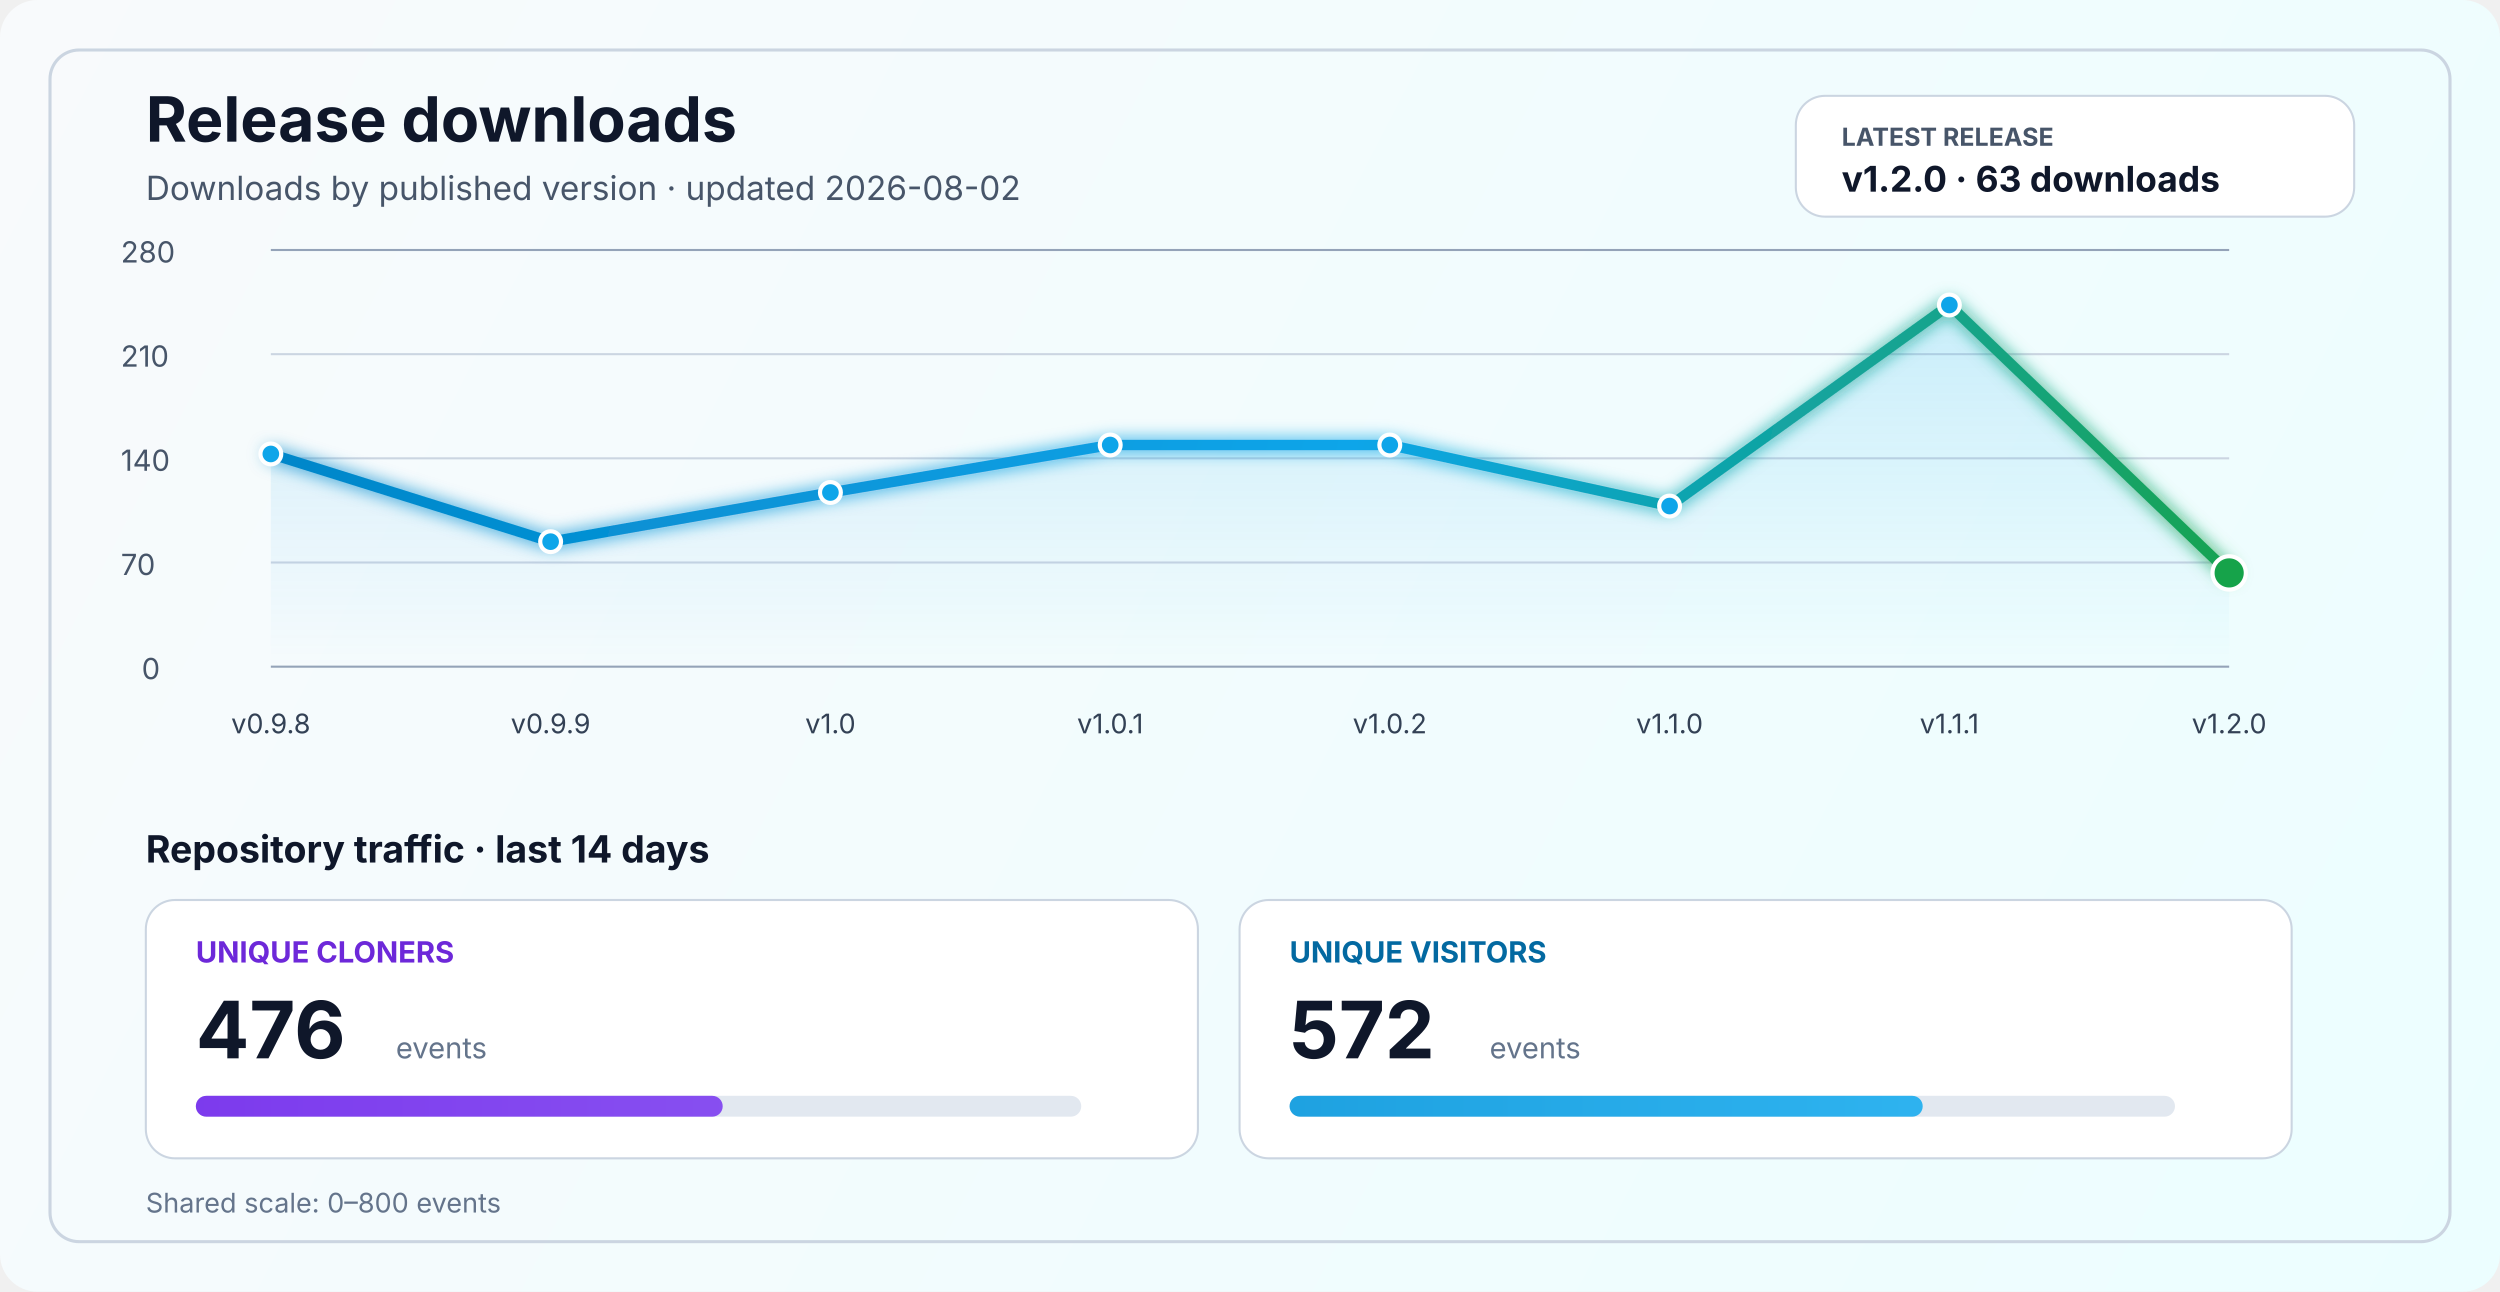
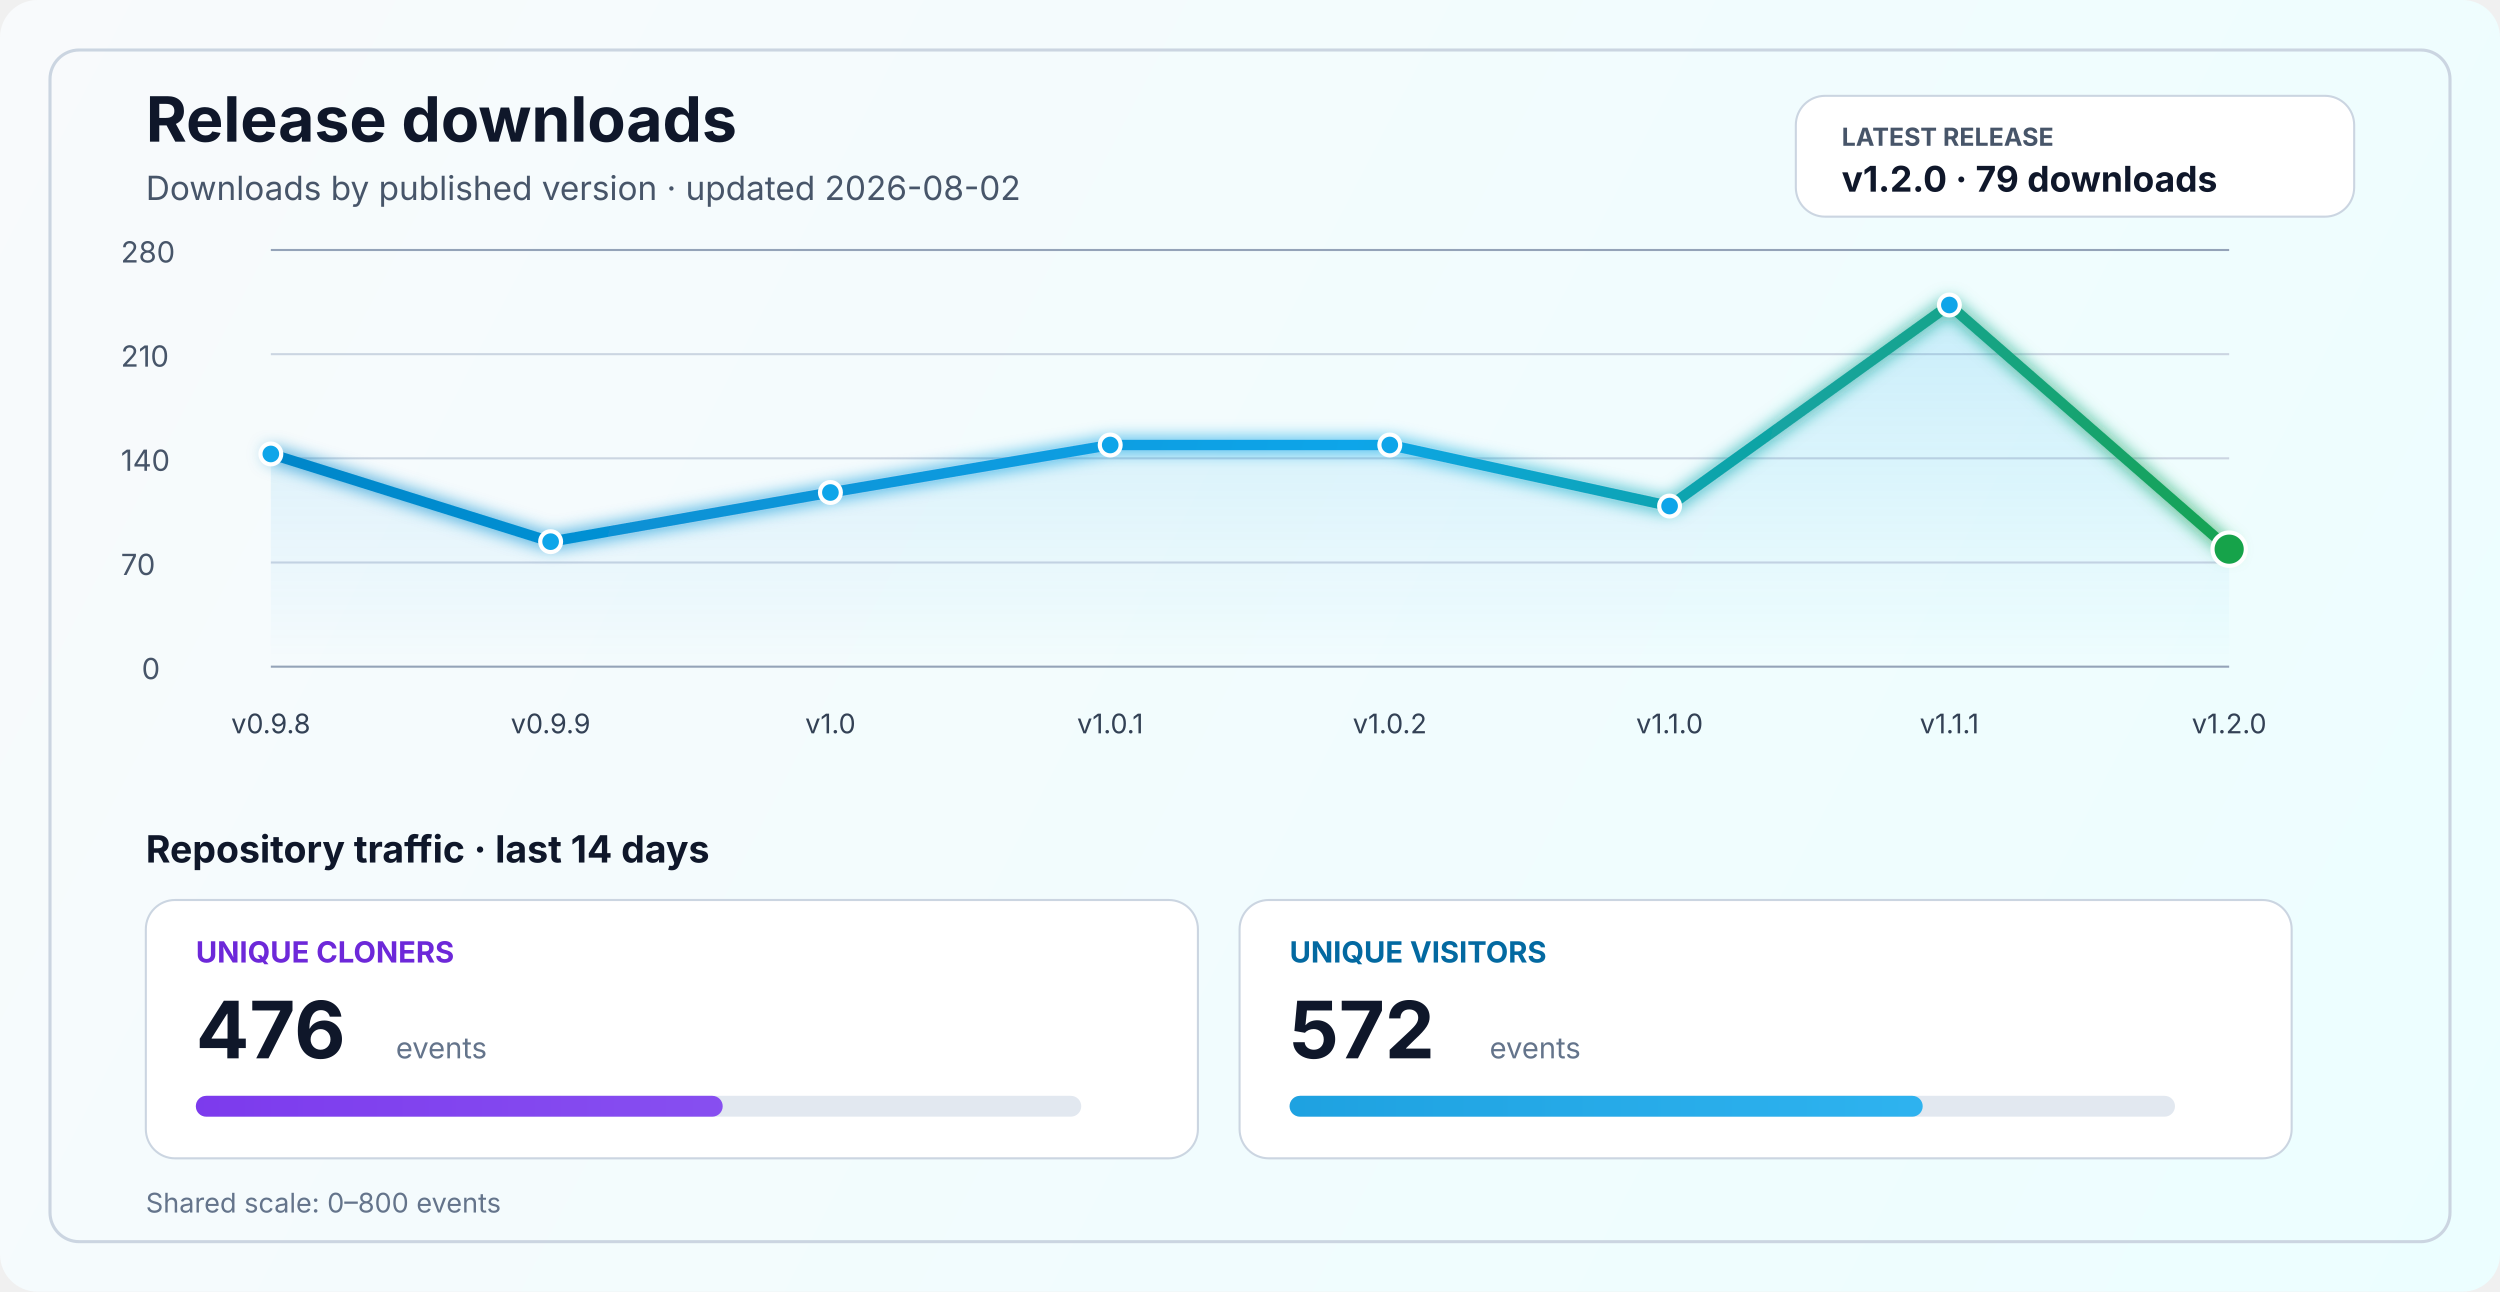
<svg xmlns="http://www.w3.org/2000/svg" width="1200" height="620" viewBox="0 0 1200 620" fill="none" role="img" aria-labelledby="title desc">
  <defs>
    <linearGradient id="bg" x1="0" y1="0" x2="1200" y2="620" gradientUnits="userSpaceOnUse">
      <stop stop-color="#F8FAFC" />
      <stop offset="1" stop-color="#ECFEFF" />
    </linearGradient>
    <linearGradient id="line" x1="130" y1="86" x2="1070" y2="340" gradientUnits="userSpaceOnUse">
      <stop stop-color="#0284C7" />
      <stop offset="0.55" stop-color="#0EA5E9" />
      <stop offset="1" stop-color="#16A34A" />
    </linearGradient>
    <linearGradient id="area" x1="0" y1="120" x2="0" y2="320" gradientUnits="userSpaceOnUse">
      <stop stop-color="#0EA5E9" stop-opacity="0.20" />
      <stop offset="1" stop-color="#0EA5E9" stop-opacity="0" />
    </linearGradient>
    <linearGradient id="cloneFill" x1="86" y1="450" x2="1110" y2="450" gradientUnits="userSpaceOnUse">
      <stop stop-color="#7C3AED" />
      <stop offset="1" stop-color="#A78BFA" />
    </linearGradient>
    <linearGradient id="viewFill" x1="86" y1="482" x2="1110" y2="482" gradientUnits="userSpaceOnUse">
      <stop stop-color="#0284C7" />
      <stop offset="1" stop-color="#38BDF8" />
    </linearGradient>
    <filter id="glow" x="-50%" y="-50%" width="200%" height="200%">
      <feGaussianBlur stdDeviation="4" result="blur" />
      <feMerge>
        <feMergeNode in="blur" />
        <feMergeNode in="SourceGraphic" />
      </feMerge>
    </filter>
  </defs>
  <rect width="1200" height="620" rx="18" fill="url(#bg)" />
  <rect x="24" y="24" width="1152" height="572" rx="14" stroke="#CBD5E1" stroke-width="1.5" />
  <text x="70" y="68" fill="#0F172A" font-size="30" font-family="SF Pro Display, -apple-system, BlinkMacSystemFont, Segoe UI, sans-serif" font-weight="700">Release downloads</text>
  <text x="70" y="96" fill="#475569" font-size="16" font-family="SF Pro Text, -apple-system, BlinkMacSystemFont, Segoe UI, sans-serif">Downloads by published version · updated 2026-08-02</text>
  <rect x="862" y="46" width="268" height="58" rx="14" fill="#FFFFFF" stroke="#CBD5E1" stroke-width="1" />
  <text x="884" y="70" fill="#475569" font-size="12" font-family="SF Pro Text, -apple-system, BlinkMacSystemFont, Segoe UI, sans-serif" font-weight="700">LATEST RELEASE</text>
-   <text x="884" y="92" fill="#0F172A" font-size="17" font-family="SF Pro Text, -apple-system, BlinkMacSystemFont, Segoe UI, sans-serif" font-weight="700">v1.2.0 · 63 downloads</text>
+   <text x="884" y="92" fill="#0F172A" font-size="17" font-family="SF Pro Text, -apple-system, BlinkMacSystemFont, Segoe UI, sans-serif" font-weight="700">v1.2.0 · 79 downloads</text>
  <line x1="130" y1="320.0" x2="1070" y2="320.0" stroke="#94A3B8" stroke-width="1" />
  <line x1="130" y1="270.0" x2="1070" y2="270.0" stroke="#CBD5E1" stroke-width="1" />
  <line x1="130" y1="220.0" x2="1070" y2="220.0" stroke="#CBD5E1" stroke-width="1" />
  <line x1="130" y1="170.0" x2="1070" y2="170.0" stroke="#CBD5E1" stroke-width="1" />
  <line x1="130" y1="120.0" x2="1070" y2="120.0" stroke="#94A3B8" stroke-width="1" />
  <text x="68" y="326.0" fill="#475569" font-size="14" font-family="SF Pro Text, -apple-system, BlinkMacSystemFont, Segoe UI, sans-serif">0</text>
  <text x="58" y="276.0" fill="#475569" font-size="14" font-family="SF Pro Text, -apple-system, BlinkMacSystemFont, Segoe UI, sans-serif">70</text>
  <text x="58" y="226.0" fill="#475569" font-size="14" font-family="SF Pro Text, -apple-system, BlinkMacSystemFont, Segoe UI, sans-serif">140</text>
  <text x="58" y="176.0" fill="#475569" font-size="14" font-family="SF Pro Text, -apple-system, BlinkMacSystemFont, Segoe UI, sans-serif">210</text>
  <text x="58" y="126.0" fill="#475569" font-size="14" font-family="SF Pro Text, -apple-system, BlinkMacSystemFont, Segoe UI, sans-serif">280</text>
-   <path d="M 130.0 217.9 L 264.3 260.0 L 398.6 236.4 L 532.9 213.6 L 667.1 213.6 L 801.4 242.9 L 935.7 146.4 L 1070.0 275.0 L 1070 320 L 130 320 Z" fill="url(#area)" />
-   <polyline points="130.0,217.9 264.3,260.0 398.6,236.4 532.9,213.6 667.1,213.6 801.4,242.9 935.7,146.4 1070.0,275.0" fill="none" stroke="url(#line)" stroke-width="5" stroke-linecap="round" stroke-linejoin="round" filter="url(#glow)" />
+   <path d="M 130.0 217.9 L 264.3 260.0 L 398.6 236.4 L 532.9 213.6 L 667.1 213.6 L 801.4 242.9 L 935.7 146.4 L 1070.0 263.6 L 1070 320 L 130 320 Z" fill="url(#area)" />
+   <polyline points="130.0,217.9 264.3,260.0 398.6,236.4 532.9,213.6 667.1,213.6 801.4,242.9 935.7,146.4 1070.0,263.6" fill="none" stroke="url(#line)" stroke-width="5" stroke-linecap="round" stroke-linejoin="round" filter="url(#glow)" />
  <circle cx="130.0" cy="217.9" r="5" fill="#0EA5E9" stroke="#FFFFFF" stroke-width="2" />
  <circle cx="264.3" cy="260.0" r="5" fill="#0EA5E9" stroke="#FFFFFF" stroke-width="2" />
  <circle cx="398.6" cy="236.4" r="5" fill="#0EA5E9" stroke="#FFFFFF" stroke-width="2" />
  <circle cx="532.9" cy="213.6" r="5" fill="#0EA5E9" stroke="#FFFFFF" stroke-width="2" />
  <circle cx="667.1" cy="213.6" r="5" fill="#0EA5E9" stroke="#FFFFFF" stroke-width="2" />
  <circle cx="801.4" cy="242.9" r="5" fill="#0EA5E9" stroke="#FFFFFF" stroke-width="2" />
  <circle cx="935.7" cy="146.4" r="5" fill="#0EA5E9" stroke="#FFFFFF" stroke-width="2" />
-   <circle cx="1070.0" cy="275.0" r="8" fill="#16A34A" stroke="#FFFFFF" stroke-width="2" />
+   <circle cx="1070.0" cy="263.6" r="8" fill="#16A34A" stroke="#FFFFFF" stroke-width="2" />
  <text x="130.0" y="352" text-anchor="middle" fill="#334155" font-size="13" font-family="SF Pro Text, -apple-system, BlinkMacSystemFont, Segoe UI, sans-serif">v0.9.8</text>
  <text x="264.3" y="352" text-anchor="middle" fill="#334155" font-size="13" font-family="SF Pro Text, -apple-system, BlinkMacSystemFont, Segoe UI, sans-serif">v0.9.9</text>
  <text x="398.6" y="352" text-anchor="middle" fill="#334155" font-size="13" font-family="SF Pro Text, -apple-system, BlinkMacSystemFont, Segoe UI, sans-serif">v1.0</text>
  <text x="532.9" y="352" text-anchor="middle" fill="#334155" font-size="13" font-family="SF Pro Text, -apple-system, BlinkMacSystemFont, Segoe UI, sans-serif">v1.0.1</text>
  <text x="667.1" y="352" text-anchor="middle" fill="#334155" font-size="13" font-family="SF Pro Text, -apple-system, BlinkMacSystemFont, Segoe UI, sans-serif">v1.0.2</text>
  <text x="801.4" y="352" text-anchor="middle" fill="#334155" font-size="13" font-family="SF Pro Text, -apple-system, BlinkMacSystemFont, Segoe UI, sans-serif">v1.1.0</text>
  <text x="935.7" y="352" text-anchor="middle" fill="#334155" font-size="13" font-family="SF Pro Text, -apple-system, BlinkMacSystemFont, Segoe UI, sans-serif">v1.1.1</text>
  <text x="1070.0" y="352" text-anchor="middle" fill="#334155" font-size="13" font-family="SF Pro Text, -apple-system, BlinkMacSystemFont, Segoe UI, sans-serif">v1.2.0</text>
  <text x="70" y="414" fill="#0F172A" font-size="18" font-family="SF Pro Text, -apple-system, BlinkMacSystemFont, Segoe UI, sans-serif" font-weight="700">Repository traffic · last 14 days</text>
  <rect x="70" y="432" width="505" height="124" rx="14" fill="#FFFFFF" stroke="#CBD5E1" stroke-width="1" />
  <text x="94" y="462" fill="#6D28D9" font-size="14" font-family="SF Pro Text, -apple-system, BlinkMacSystemFont, Segoe UI, sans-serif" font-weight="700">UNIQUE CLONERS</text>
  <text x="94" y="508" fill="#0F172A" font-size="38" font-family="SF Pro Display, -apple-system, BlinkMacSystemFont, Segoe UI, sans-serif" font-weight="700">476</text>
  <text x="190" y="508" fill="#64748B" font-size="14" font-family="SF Pro Text, -apple-system, BlinkMacSystemFont, Segoe UI, sans-serif">events</text>
  <rect x="94" y="526" width="425" height="10" rx="5" fill="#E2E8F0" />
  <rect x="94" y="526" width="252.9" height="10" rx="5" fill="url(#cloneFill)" />
  <rect x="595" y="432" width="505" height="124" rx="14" fill="#FFFFFF" stroke="#CBD5E1" stroke-width="1" />
  <text x="619" y="462" fill="#0369A1" font-size="14" font-family="SF Pro Text, -apple-system, BlinkMacSystemFont, Segoe UI, sans-serif" font-weight="700">UNIQUE VISITORS</text>
  <text x="619" y="508" fill="#0F172A" font-size="38" font-family="SF Pro Display, -apple-system, BlinkMacSystemFont, Segoe UI, sans-serif" font-weight="700">572</text>
  <text x="715" y="508" fill="#64748B" font-size="14" font-family="SF Pro Text, -apple-system, BlinkMacSystemFont, Segoe UI, sans-serif">events</text>
  <rect x="619" y="526" width="425" height="10" rx="5" fill="#E2E8F0" />
  <rect x="619" y="526" width="303.9" height="10" rx="5" fill="url(#viewFill)" />
  <text x="70" y="582" fill="#64748B" font-size="13" font-family="SF Pro Text, -apple-system, BlinkMacSystemFont, Segoe UI, sans-serif">Shared scale: 0–800 events</text>
</svg>
